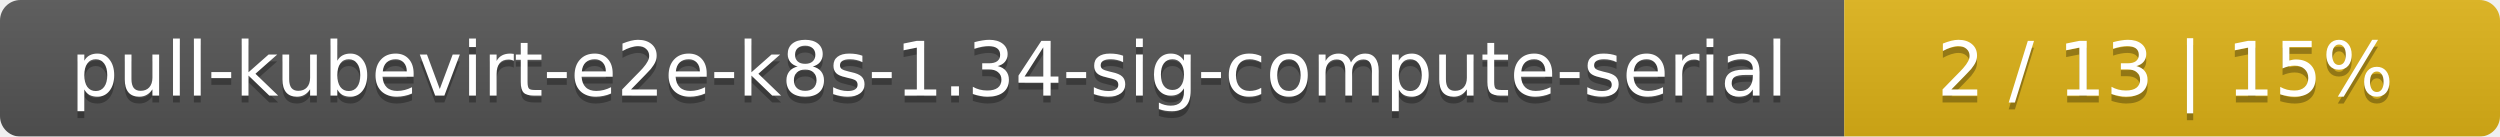
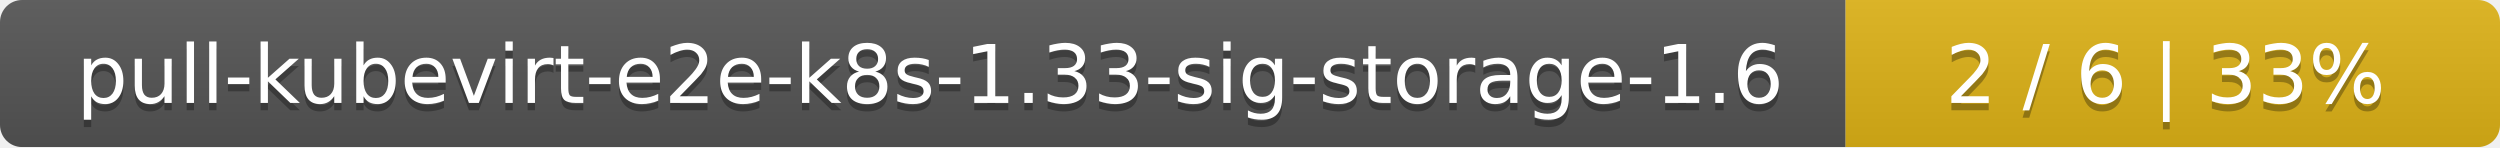
- <svg xmlns="http://www.w3.org/2000/svg" width="366" height="20">
+ <svg xmlns="http://www.w3.org/2000/svg" width="340" height="20">
  <linearGradient id="smooth" x2="0" y2="100%">
    <stop offset="0" stop-color="#bbb" stop-opacity=".1" />
    <stop offset="1" stop-opacity=".1" />
  </linearGradient>
  <mask id="round">
-     <rect width="366" height="20" rx="3" fill="#fff" />
+     <rect width="340" height="20" rx="3" fill="#fff" />
  </mask>
  <g mask="url(#round)">
-     <rect width="270" height="20" fill="#555" />
-     <rect x="270" width="96" height="20" fill="#dfb317" />
-     <rect width="366" height="20" fill="url(#smooth)" />
+     <rect width="251" height="20" fill="#555" />
+     <rect x="251" width="89" height="20" fill="#dfb317" />
+     <rect width="340" height="20" fill="url(#smooth)" />
  </g>
  <g fill="#fff" text-anchor="middle" font-family="DejaVu Sans,Verdana,Geneva,sans-serif" font-size="11">
-     <text x="136" y="15" fill="#010101" fill-opacity=".3">pull-kubevirt-e2e-k8s-1.34-sig-compute-serial</text>
-     <text x="136" y="14">pull-kubevirt-e2e-k8s-1.34-sig-compute-serial</text>
-     <text x="317" y="15" fill="#010101" fill-opacity=".3">2 / 13    |    15%</text>
-     <text x="317" y="14">2 / 13    |    15%</text>
+     <text x="126.5" y="15" fill="#010101" fill-opacity=".3">pull-kubevirt-e2e-k8s-1.33-sig-storage-1.6</text>
+     <text x="126.5" y="14">pull-kubevirt-e2e-k8s-1.33-sig-storage-1.6</text>
+     <text x="294.5" y="15" fill="#010101" fill-opacity=".3">2 / 6    |    33%</text>
+     <text x="294.5" y="14">2 / 6    |    33%</text>
  </g>
</svg>
